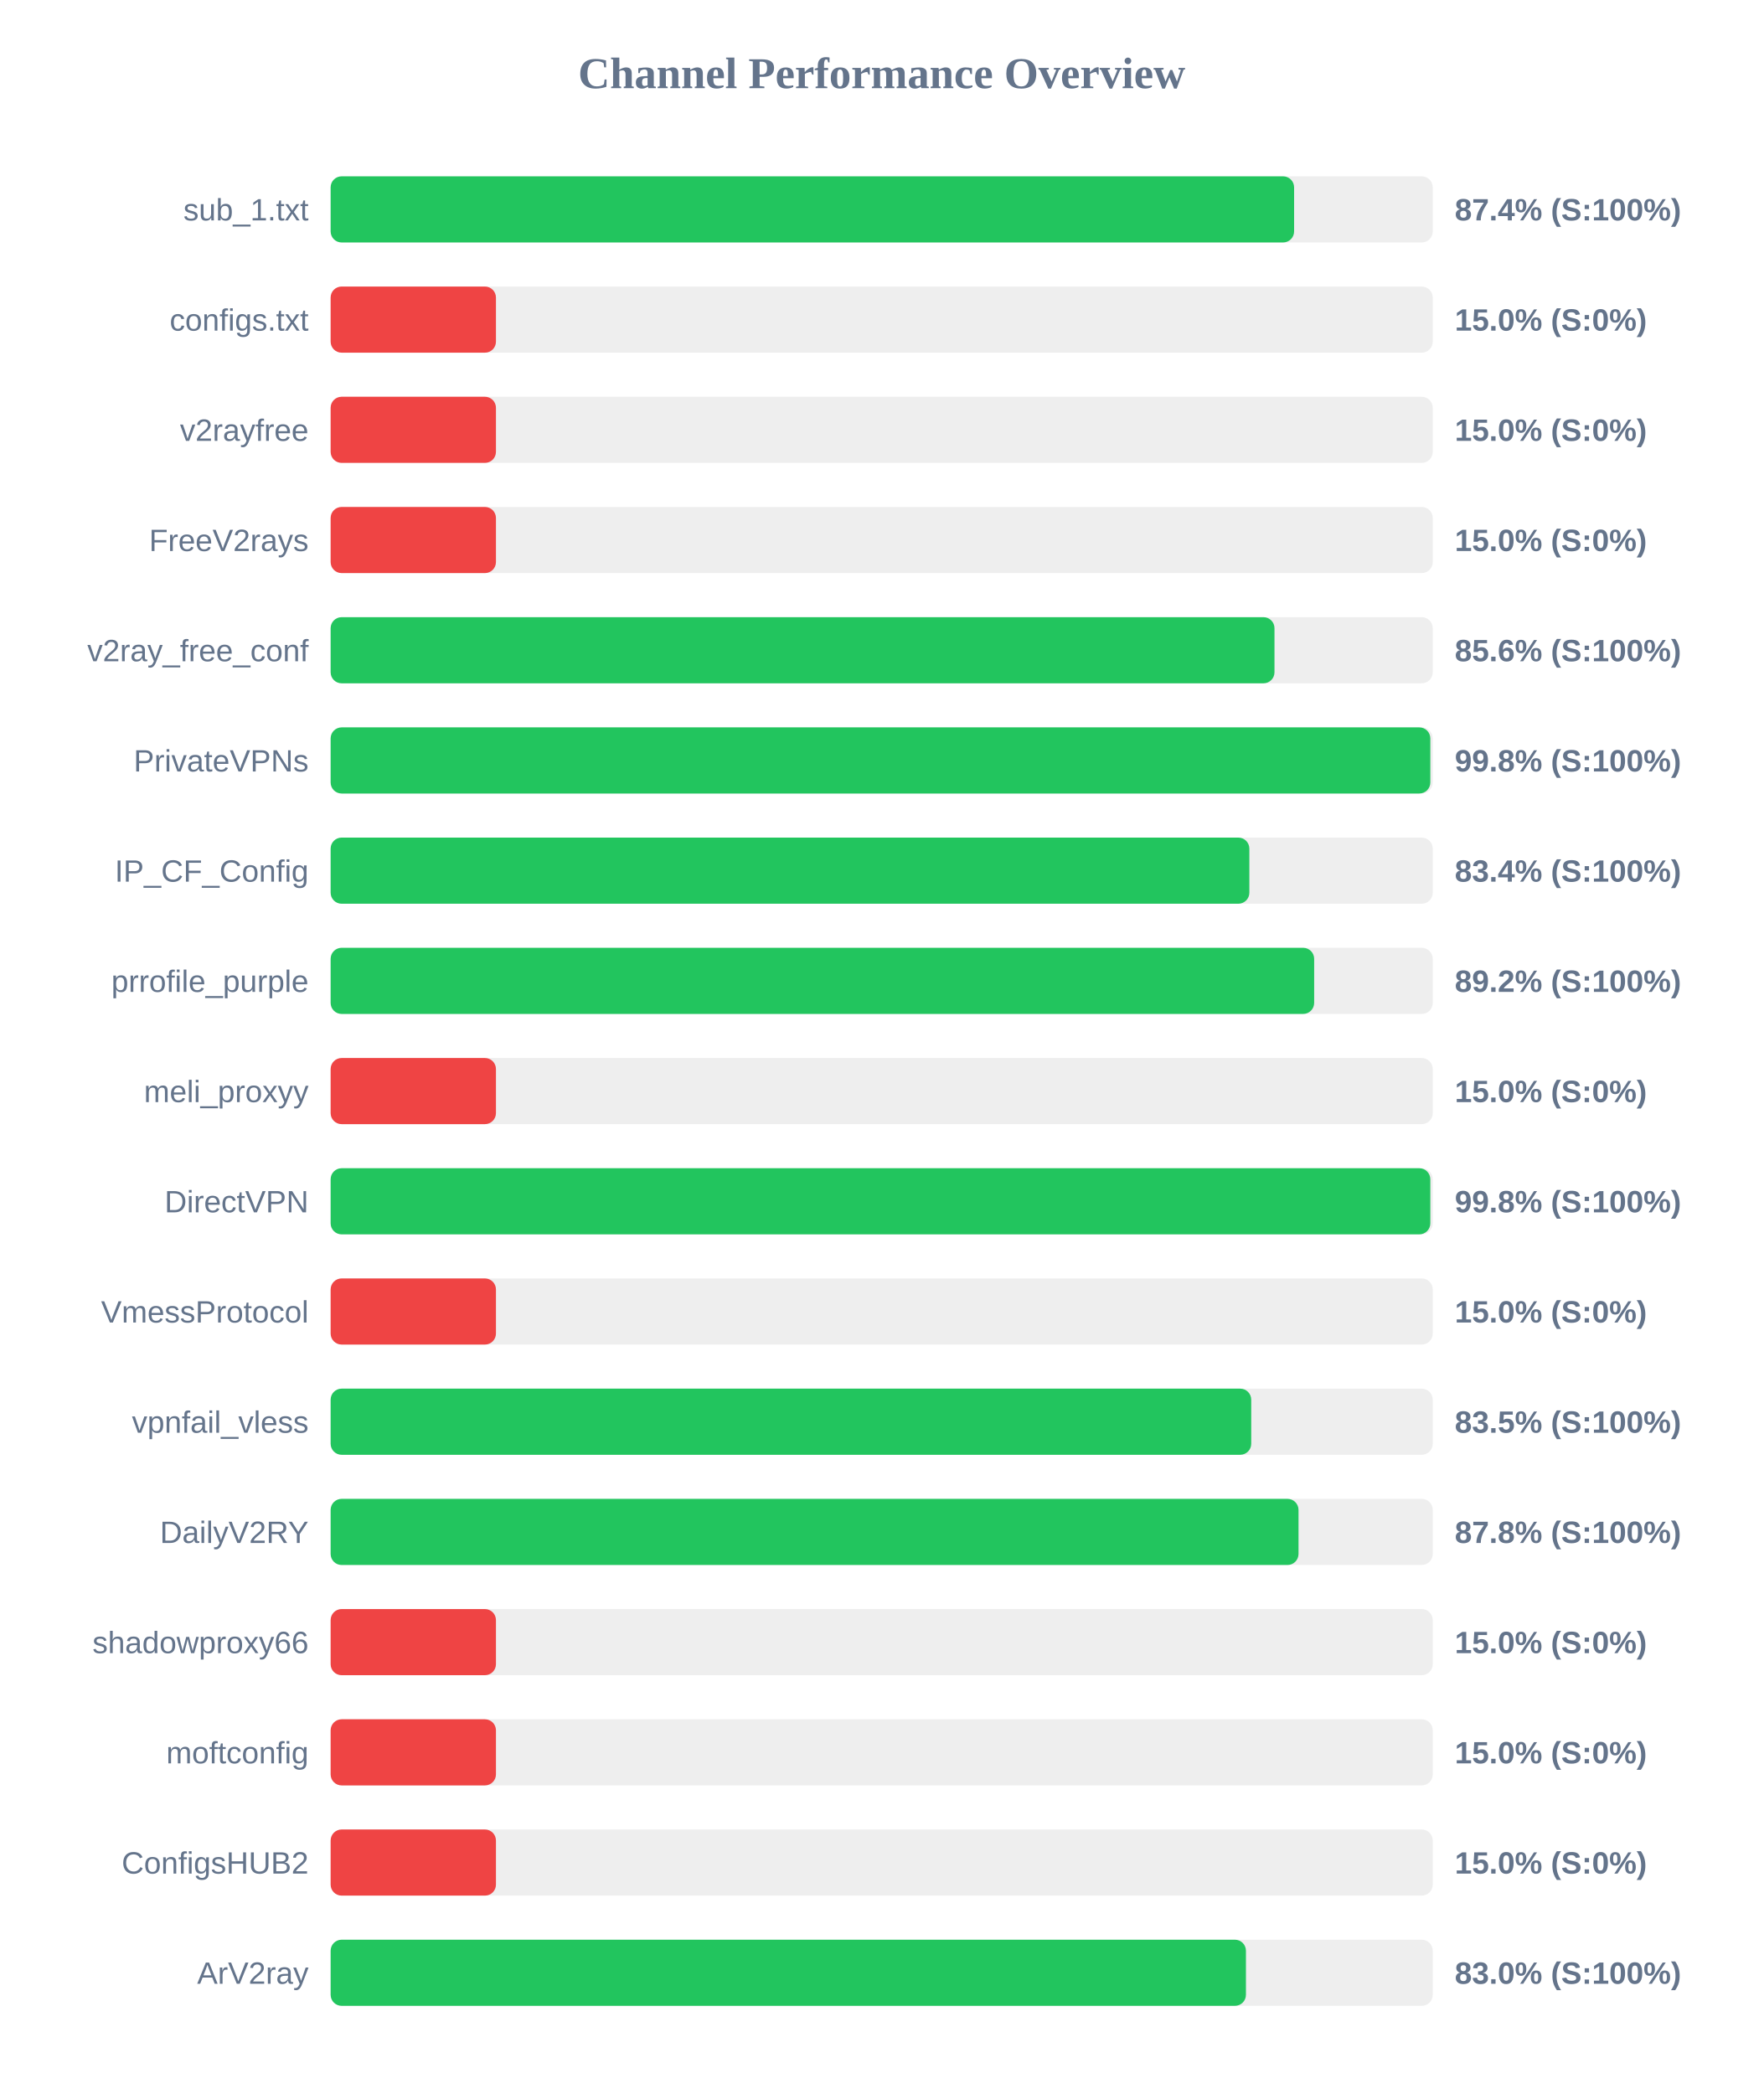
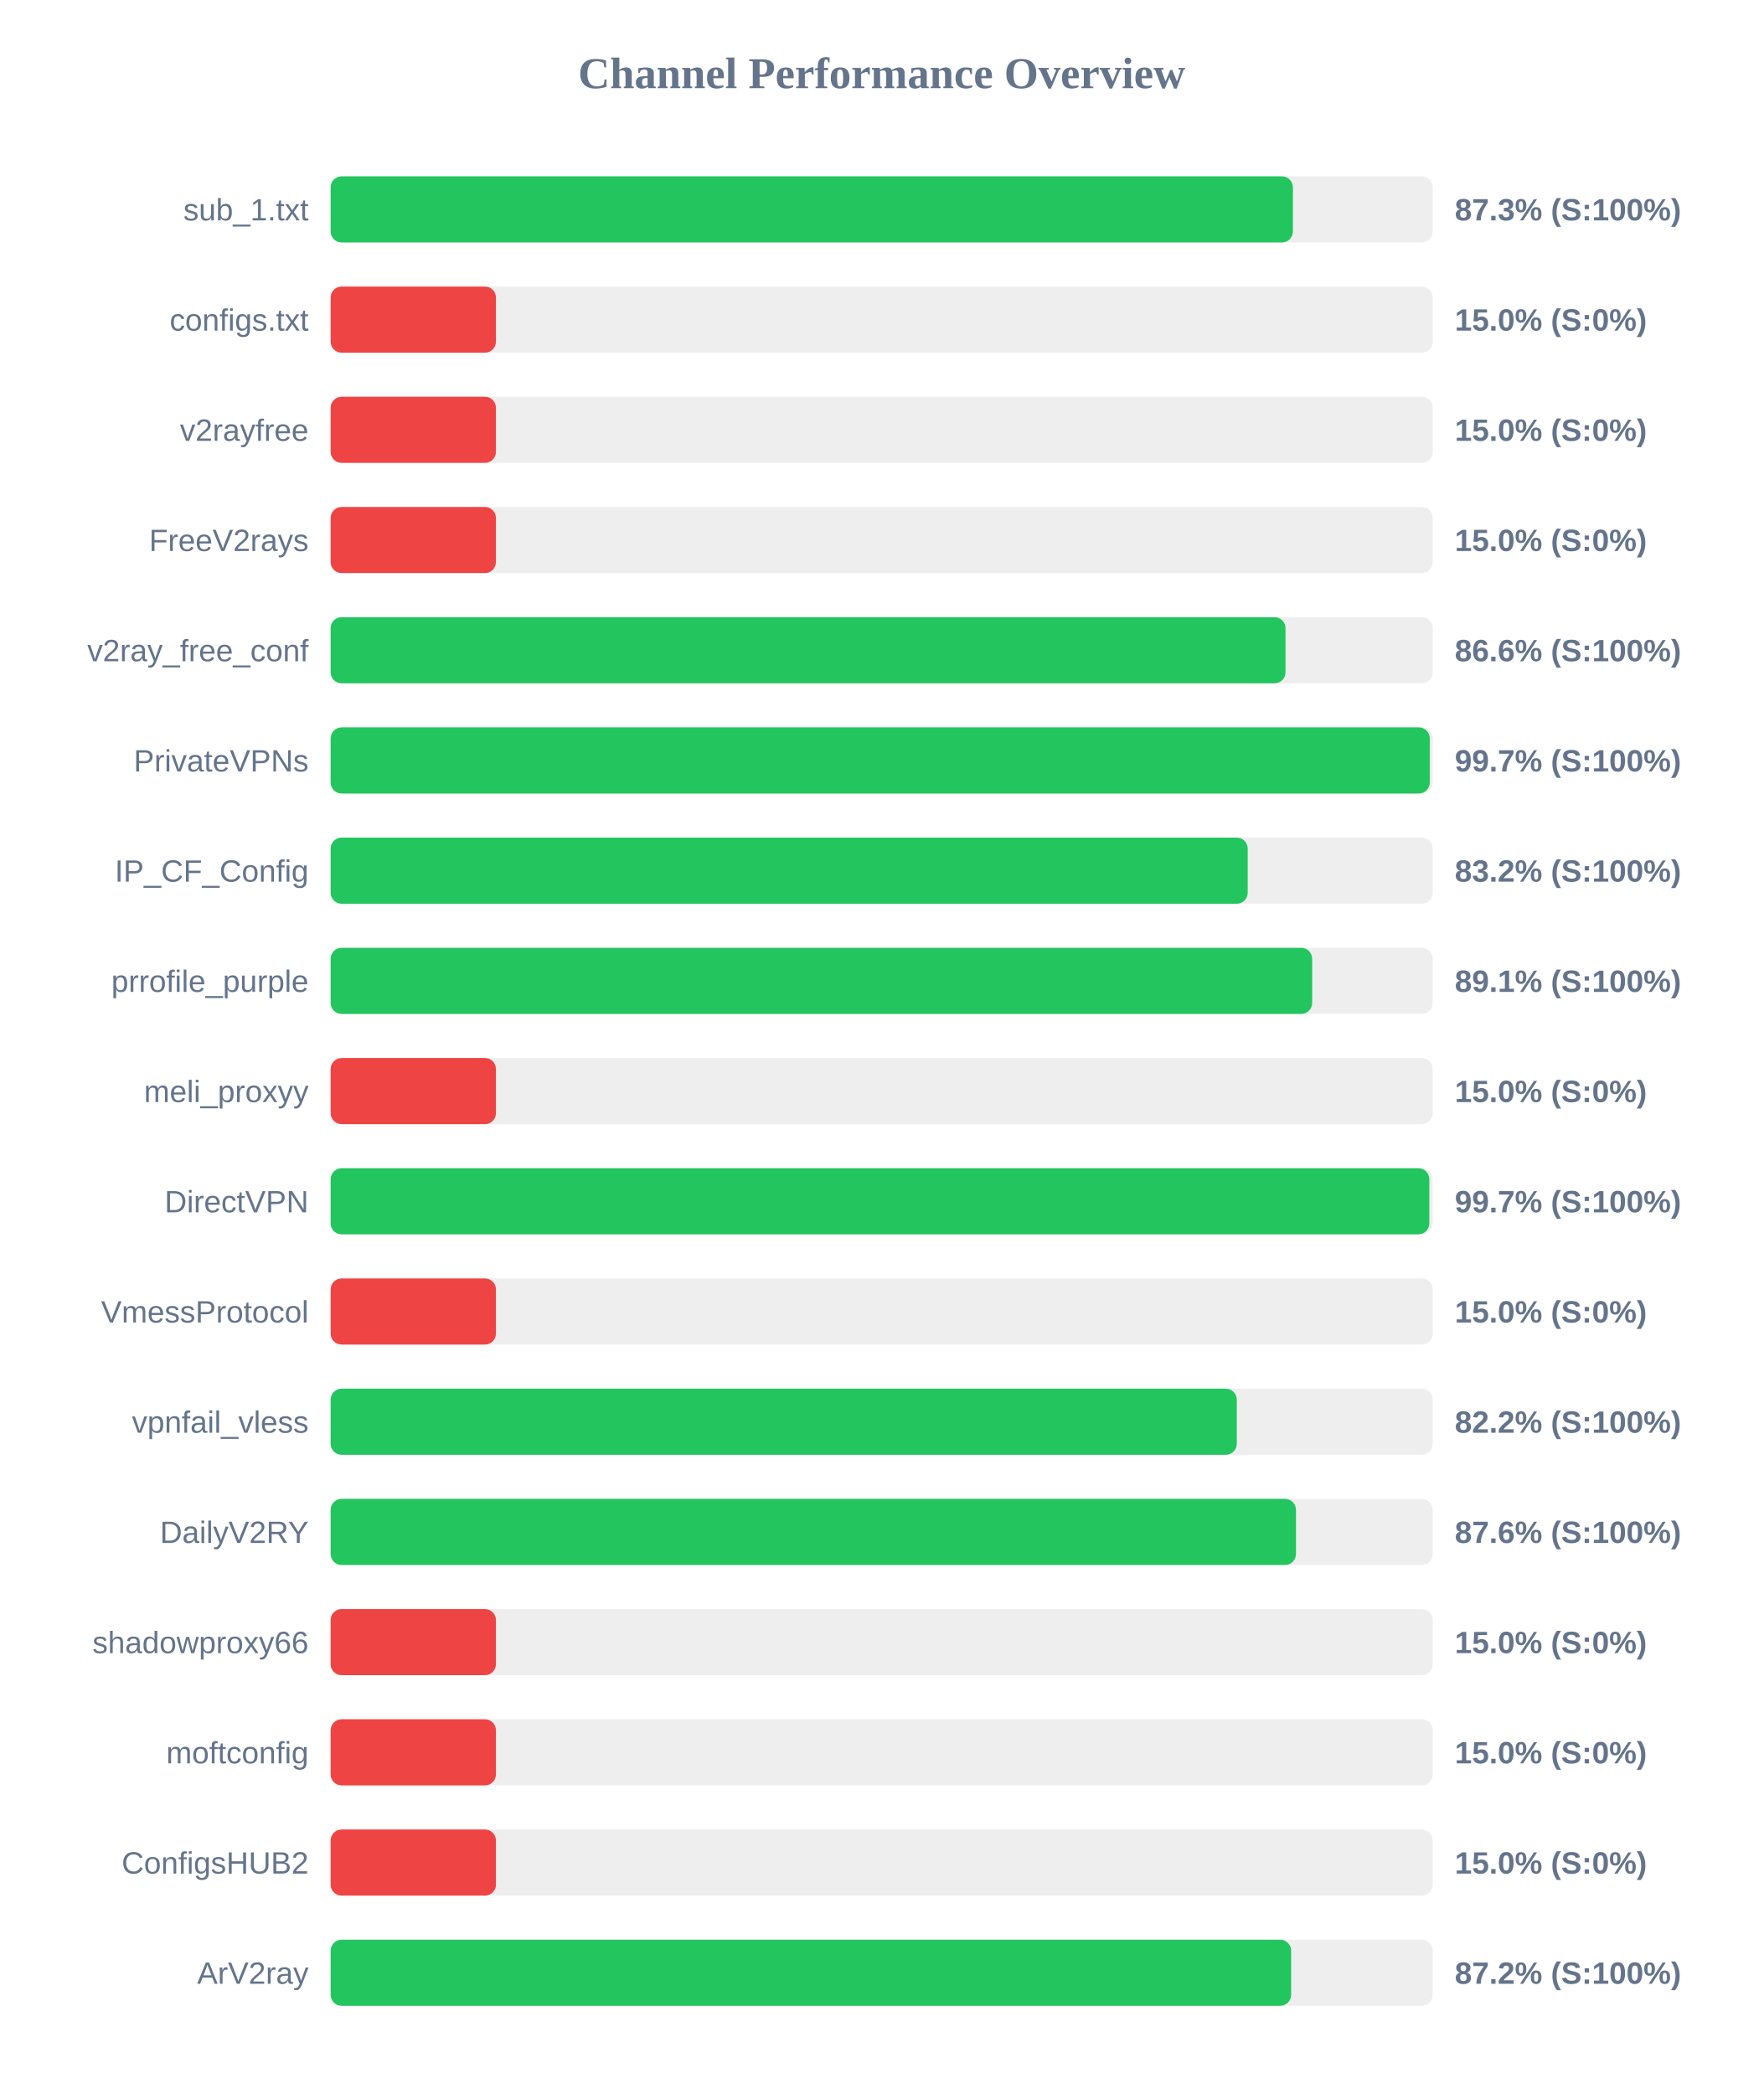
<svg xmlns="http://www.w3.org/2000/svg" width="800" height="950" version="1.1">
  <style>
        .row { font: 14px Arial; fill: #64748b; }
        .score { font: bold 14px Arial; fill: #64748b; }
    </style>
  <text x="400" y="40" text-anchor="middle" font-size="20px" font-weight="bold" fill="#64748b">Channel Performance Overview</text>
  <rect x="150" y="80" width="500" height="30" fill="#eee" rx="5" />
-   <rect x="150" y="80" width="437.1" height="30" fill="#22c55e" rx="5" />
+   <rect x="150" y="80" width="436.55" height="30" fill="#22c55e" rx="5" />
  <text x="140" y="100" text-anchor="end" class="row">sub_1.txt</text>
-   <text x="660" y="100" text-anchor="start" class="score">87.4% (S:100%)</text>
+   <text x="660" y="100" text-anchor="start" class="score">87.3% (S:100%)</text>
  <rect x="150" y="130" width="500" height="30" fill="#eee" rx="5" />
  <rect x="150" y="130" width="75.0" height="30" fill="#ef4444" rx="5" />
  <text x="140" y="150" text-anchor="end" class="row">configs.txt</text>
  <text x="660" y="150" text-anchor="start" class="score">15.0% (S:0%)</text>
  <rect x="150" y="180" width="500" height="30" fill="#eee" rx="5" />
  <rect x="150" y="180" width="75.0" height="30" fill="#ef4444" rx="5" />
  <text x="140" y="200" text-anchor="end" class="row">v2rayfree</text>
  <text x="660" y="200" text-anchor="start" class="score">15.0% (S:0%)</text>
  <rect x="150" y="230" width="500" height="30" fill="#eee" rx="5" />
  <rect x="150" y="230" width="75.0" height="30" fill="#ef4444" rx="5" />
  <text x="140" y="250" text-anchor="end" class="row">FreeV2rays</text>
  <text x="660" y="250" text-anchor="start" class="score">15.0% (S:0%)</text>
  <rect x="150" y="280" width="500" height="30" fill="#eee" rx="5" />
-   <rect x="150" y="280" width="428.2" height="30" fill="#22c55e" rx="5" />
+   <rect x="150" y="280" width="433.2" height="30" fill="#22c55e" rx="5" />
  <text x="140" y="300" text-anchor="end" class="row">v2ray_free_conf</text>
-   <text x="660" y="300" text-anchor="start" class="score">85.6% (S:100%)</text>
+   <text x="660" y="300" text-anchor="start" class="score">86.6% (S:100%)</text>
  <rect x="150" y="330" width="500" height="30" fill="#eee" rx="5" />
-   <rect x="150" y="330" width="498.9" height="30" fill="#22c55e" rx="5" />
+   <rect x="150" y="330" width="498.65" height="30" fill="#22c55e" rx="5" />
  <text x="140" y="350" text-anchor="end" class="row">PrivateVPNs</text>
-   <text x="660" y="350" text-anchor="start" class="score">99.8% (S:100%)</text>
+   <text x="660" y="350" text-anchor="start" class="score">99.7% (S:100%)</text>
  <rect x="150" y="380" width="500" height="30" fill="#eee" rx="5" />
-   <rect x="150" y="380" width="416.8" height="30" fill="#22c55e" rx="5" />
+   <rect x="150" y="380" width="416.05" height="30" fill="#22c55e" rx="5" />
  <text x="140" y="400" text-anchor="end" class="row">IP_CF_Config</text>
-   <text x="660" y="400" text-anchor="start" class="score">83.4% (S:100%)</text>
+   <text x="660" y="400" text-anchor="start" class="score">83.2% (S:100%)</text>
  <rect x="150" y="430" width="500" height="30" fill="#eee" rx="5" />
-   <rect x="150" y="430" width="446.2" height="30" fill="#22c55e" rx="5" />
+   <rect x="150" y="430" width="445.3" height="30" fill="#22c55e" rx="5" />
  <text x="140" y="450" text-anchor="end" class="row">prrofile_purple</text>
-   <text x="660" y="450" text-anchor="start" class="score">89.2% (S:100%)</text>
+   <text x="660" y="450" text-anchor="start" class="score">89.1% (S:100%)</text>
  <rect x="150" y="480" width="500" height="30" fill="#eee" rx="5" />
  <rect x="150" y="480" width="75.0" height="30" fill="#ef4444" rx="5" />
  <text x="140" y="500" text-anchor="end" class="row">meli_proxyy</text>
  <text x="660" y="500" text-anchor="start" class="score">15.0% (S:0%)</text>
  <rect x="150" y="530" width="500" height="30" fill="#eee" rx="5" />
-   <rect x="150" y="530" width="498.9" height="30" fill="#22c55e" rx="5" />
+   <rect x="150" y="530" width="498.45" height="30" fill="#22c55e" rx="5" />
  <text x="140" y="550" text-anchor="end" class="row">DirectVPN</text>
-   <text x="660" y="550" text-anchor="start" class="score">99.8% (S:100%)</text>
+   <text x="660" y="550" text-anchor="start" class="score">99.7% (S:100%)</text>
  <rect x="150" y="580" width="500" height="30" fill="#eee" rx="5" />
  <rect x="150" y="580" width="75.0" height="30" fill="#ef4444" rx="5" />
  <text x="140" y="600" text-anchor="end" class="row">VmessProtocol</text>
  <text x="660" y="600" text-anchor="start" class="score">15.0% (S:0%)</text>
  <rect x="150" y="630" width="500" height="30" fill="#eee" rx="5" />
-   <rect x="150" y="630" width="417.65" height="30" fill="#22c55e" rx="5" />
+   <rect x="150" y="630" width="411.1" height="30" fill="#22c55e" rx="5" />
  <text x="140" y="650" text-anchor="end" class="row">vpnfail_vless</text>
-   <text x="660" y="650" text-anchor="start" class="score">83.5% (S:100%)</text>
+   <text x="660" y="650" text-anchor="start" class="score">82.2% (S:100%)</text>
  <rect x="150" y="680" width="500" height="30" fill="#eee" rx="5" />
-   <rect x="150" y="680" width="439.1" height="30" fill="#22c55e" rx="5" />
+   <rect x="150" y="680" width="437.95" height="30" fill="#22c55e" rx="5" />
  <text x="140" y="700" text-anchor="end" class="row">DailyV2RY</text>
-   <text x="660" y="700" text-anchor="start" class="score">87.8% (S:100%)</text>
+   <text x="660" y="700" text-anchor="start" class="score">87.6% (S:100%)</text>
  <rect x="150" y="730" width="500" height="30" fill="#eee" rx="5" />
  <rect x="150" y="730" width="75.0" height="30" fill="#ef4444" rx="5" />
  <text x="140" y="750" text-anchor="end" class="row">shadowproxy66</text>
  <text x="660" y="750" text-anchor="start" class="score">15.0% (S:0%)</text>
  <rect x="150" y="780" width="500" height="30" fill="#eee" rx="5" />
  <rect x="150" y="780" width="75.0" height="30" fill="#ef4444" rx="5" />
  <text x="140" y="800" text-anchor="end" class="row">moftconfig</text>
  <text x="660" y="800" text-anchor="start" class="score">15.0% (S:0%)</text>
  <rect x="150" y="830" width="500" height="30" fill="#eee" rx="5" />
  <rect x="150" y="830" width="75.0" height="30" fill="#ef4444" rx="5" />
  <text x="140" y="850" text-anchor="end" class="row">ConfigsHUB2</text>
  <text x="660" y="850" text-anchor="start" class="score">15.0% (S:0%)</text>
  <rect x="150" y="880" width="500" height="30" fill="#eee" rx="5" />
-   <rect x="150" y="880" width="415.25" height="30" fill="#22c55e" rx="5" />
+   <rect x="150" y="880" width="435.75" height="30" fill="#22c55e" rx="5" />
  <text x="140" y="900" text-anchor="end" class="row">ArV2ray</text>
-   <text x="660" y="900" text-anchor="start" class="score">83.0% (S:100%)</text>
+   <text x="660" y="900" text-anchor="start" class="score">87.2% (S:100%)</text>
</svg>
